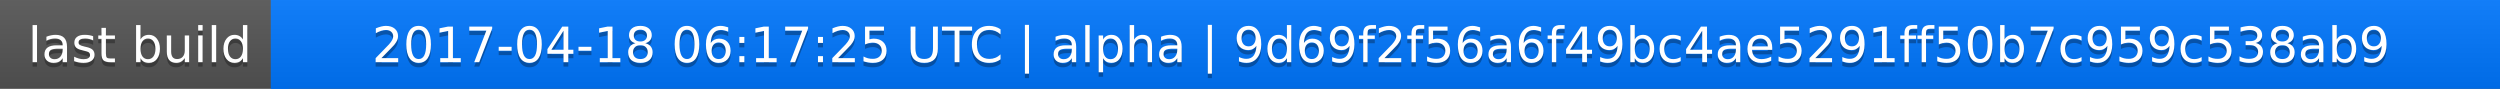
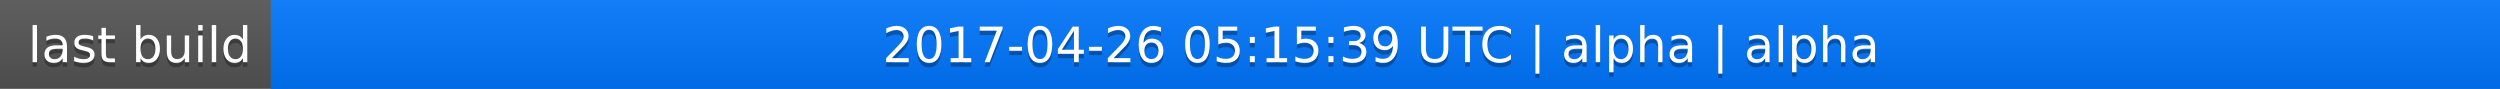
<svg xmlns="http://www.w3.org/2000/svg" width="563" height="20">
  <linearGradient id="a" x2="0" y2="100%">
    <stop offset="0" stop-color="#bbb" stop-opacity=".1" />
    <stop offset="1" stop-opacity=".1" />
  </linearGradient>
  <rect rx="0" width="563" height="20" fill="#555" />
  <rect rx="0" x="61" width="502" height="20" fill="#07f" />
  <path fill="#07f" d="M61 0h4v20h-4z" />
  <rect rx="0" width="563" height="20" fill="url(#a)" />
  <g fill="#fff" text-anchor="middle" font-family="DejaVu Sans,Verdana,Geneva,sans-serif" font-size="11">
    <text x="31.5" y="15" fill="#010101" fill-opacity=".3">last build</text>
    <text x="31.5" y="14">last build</text>
-     <text x="311" y="15" fill="#010101" fill-opacity=".3">2017-04-18 06:17:25 UTC | alpha | 9d69f2f56a6f49bc4ae5291ff50b7c959c538ab9</text>
-     <text x="311" y="14">2017-04-18 06:17:25 UTC | alpha | 9d69f2f56a6f49bc4ae5291ff50b7c959c538ab9</text>
+     <text x="311" y="15" fill="#010101" fill-opacity=".3">2017-04-26 05:15:39 UTC | alpha | alpha</text>
+     <text x="311" y="14">2017-04-26 05:15:39 UTC | alpha | alpha</text>
  </g>
</svg>
